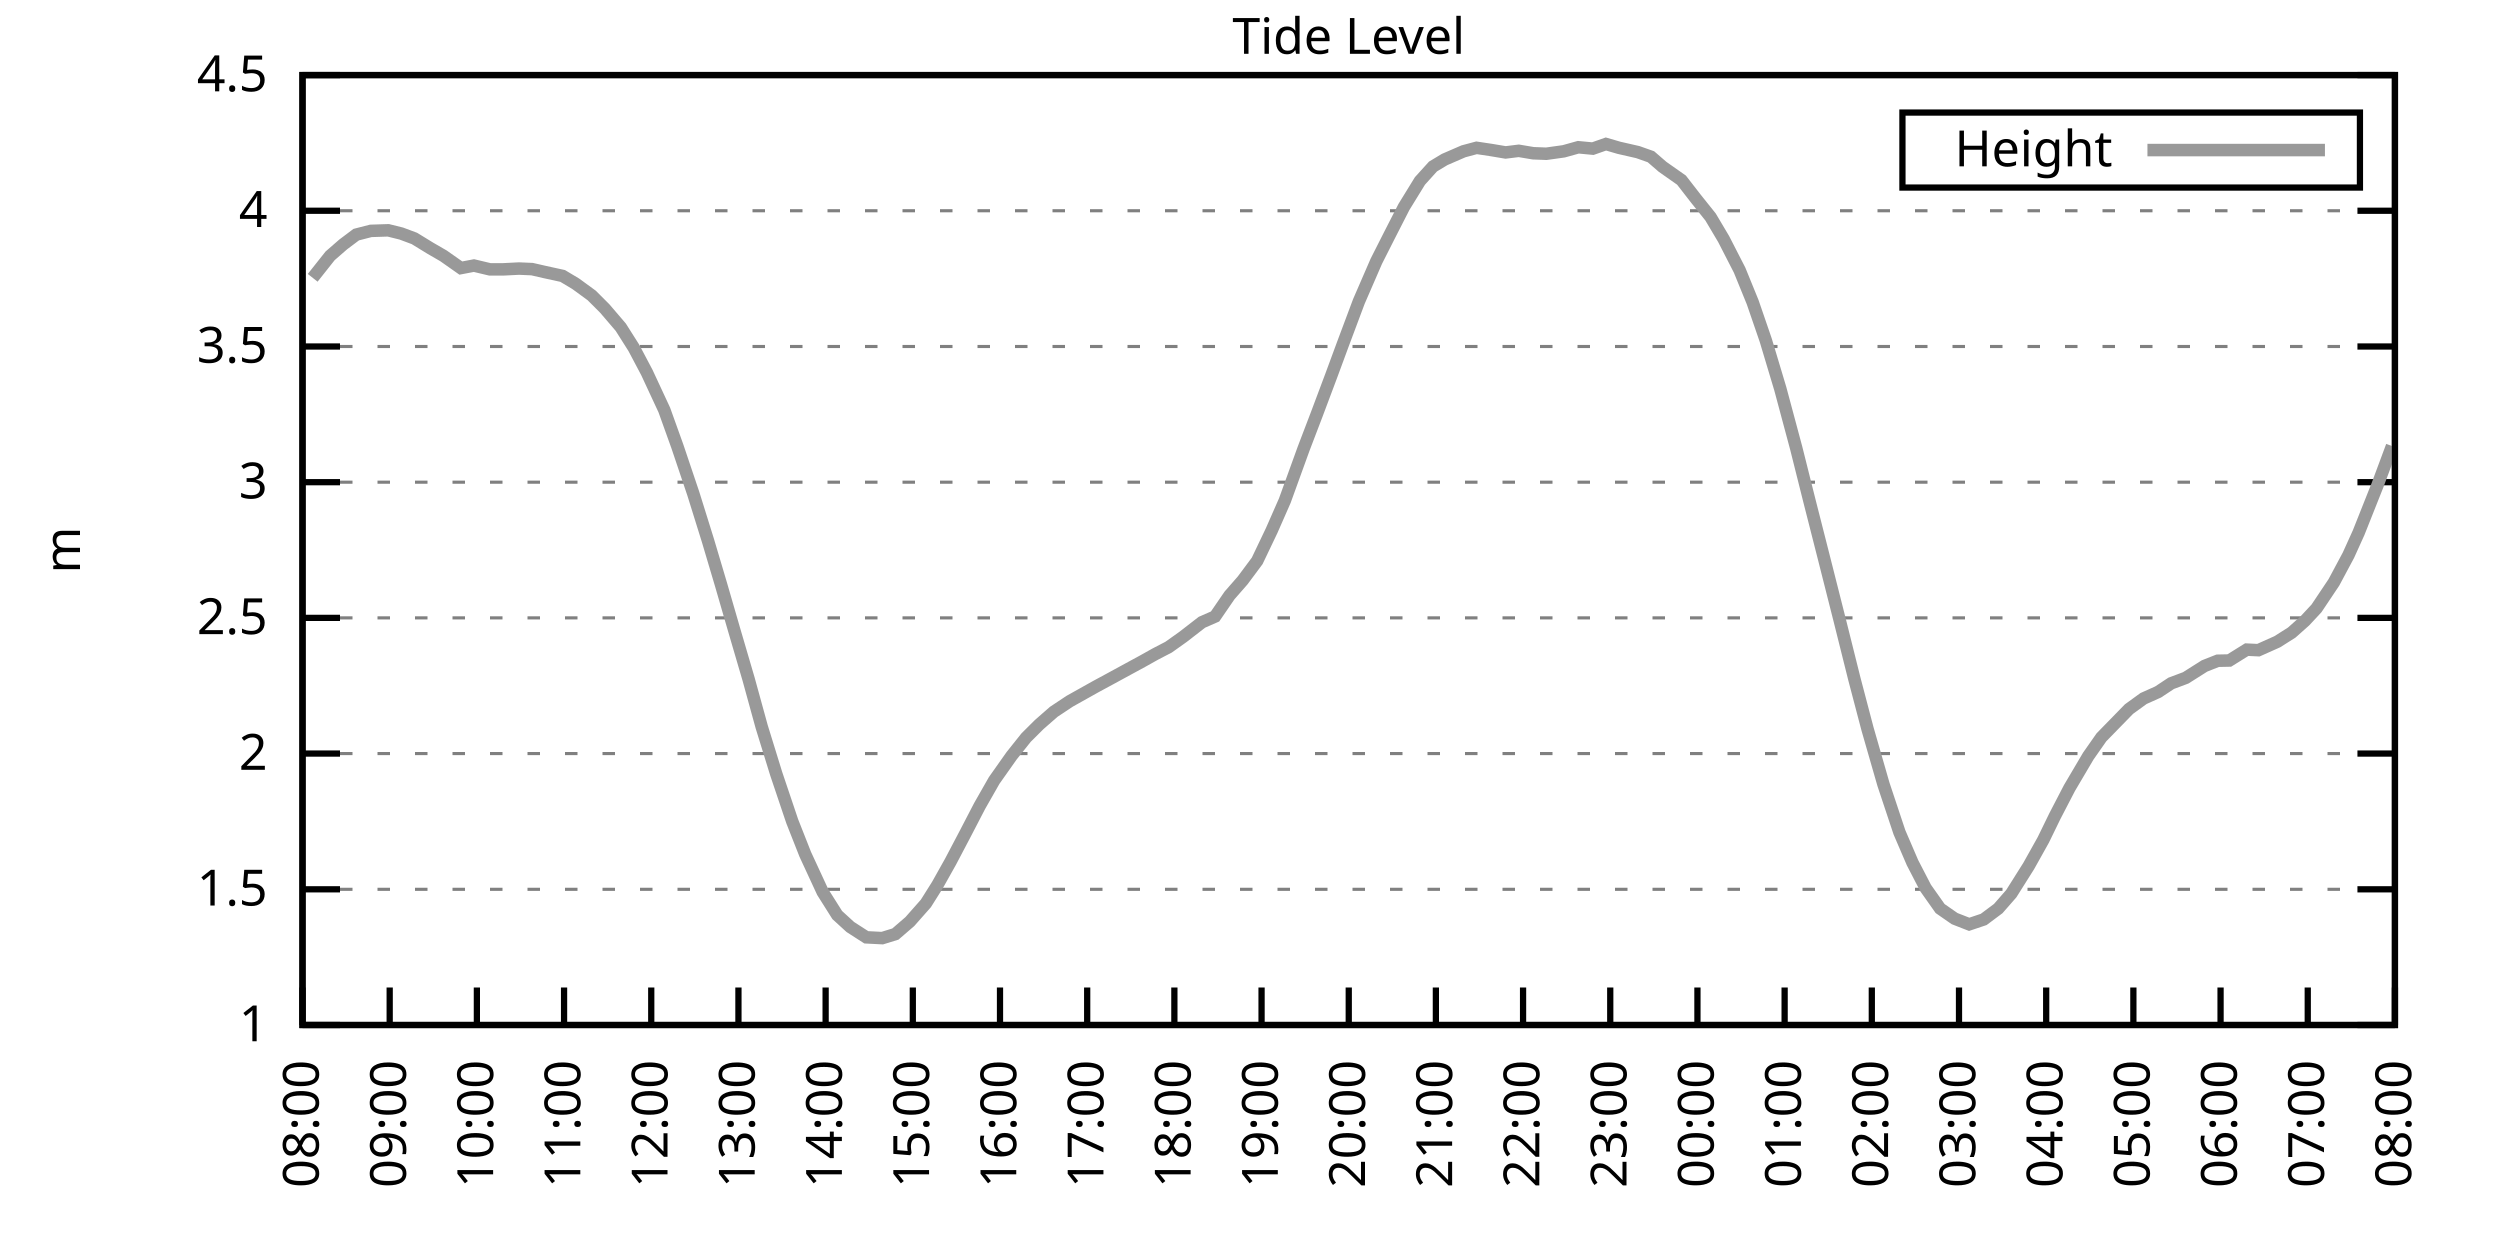
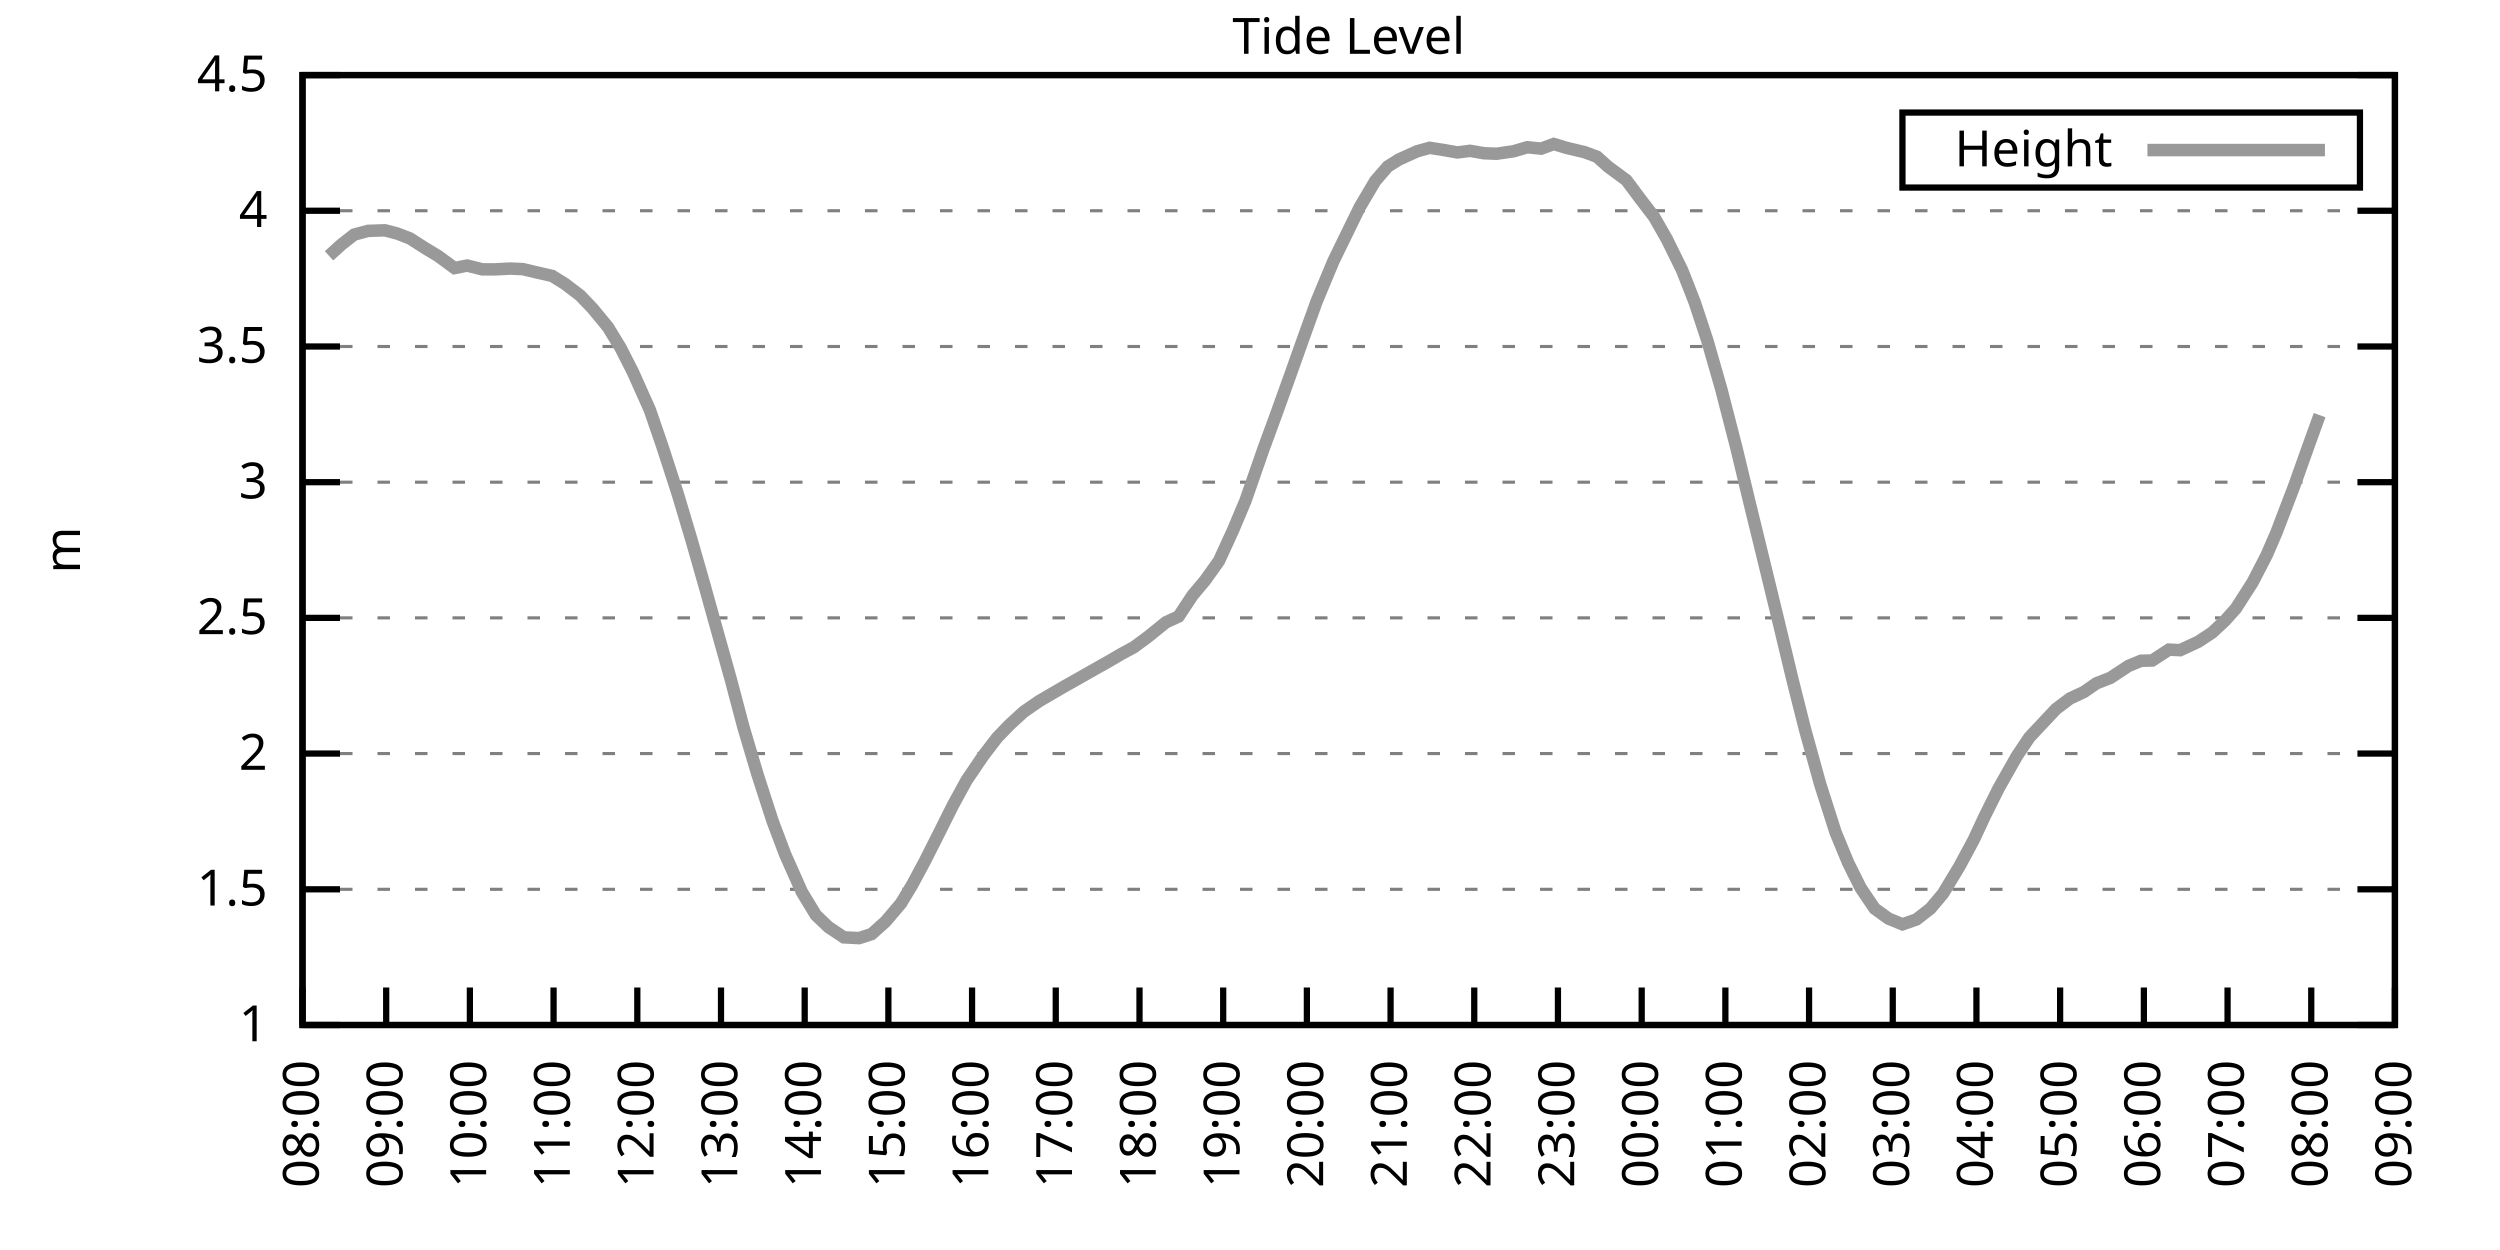
<svg xmlns="http://www.w3.org/2000/svg" xmlns:xlink="http://www.w3.org/1999/xlink" width="400" height="200" viewBox="0 0 400 200">
  <g id="gnuplot_canvas">
    <rect x="0" y="0" width="400" height="200" fill="none" />
    <defs>
      <circle id="gpDot" r="0.5" stroke-width="0.5" stroke="currentColor" />
      <path id="gpPt0" stroke-width="0.333" stroke="currentColor" d="M-1,0 h2 M0,-1 v2" />
      <path id="gpPt1" stroke-width="0.333" stroke="currentColor" d="M-1,-1 L1,1 M1,-1 L-1,1" />
      <path id="gpPt2" stroke-width="0.333" stroke="currentColor" d="M-1,0 L1,0 M0,-1 L0,1 M-1,-1 L1,1 M-1,1 L1,-1" />
      <rect id="gpPt3" stroke-width="0.333" stroke="currentColor" x="-1" y="-1" width="2" height="2" />
      <rect id="gpPt4" stroke-width="0.333" stroke="currentColor" fill="currentColor" x="-1" y="-1" width="2" height="2" />
      <circle id="gpPt5" stroke-width="0.333" stroke="currentColor" cx="0" cy="0" r="1" />
      <use xlink:href="#gpPt5" id="gpPt6" fill="currentColor" stroke="none" />
      <path id="gpPt7" stroke-width="0.333" stroke="currentColor" d="M0,-1.33 L-1.33,0.67 L1.33,0.67 z" />
      <use xlink:href="#gpPt7" id="gpPt8" fill="currentColor" stroke="none" />
      <use xlink:href="#gpPt7" id="gpPt9" stroke="currentColor" transform="rotate(180)" />
      <use xlink:href="#gpPt9" id="gpPt10" fill="currentColor" stroke="none" />
      <use xlink:href="#gpPt3" id="gpPt11" stroke="currentColor" transform="rotate(45)" />
      <use xlink:href="#gpPt11" id="gpPt12" fill="currentColor" stroke="none" />
      <path id="gpPt13" stroke-width="0.333" stroke="currentColor" d="M0,1.330 L1.265,0.411 L0.782,-1.067 L-0.782,-1.076 L-1.265,0.411 z" />
      <use xlink:href="#gpPt13" id="gpPt14" fill="currentColor" stroke="none" />
      <filter id="textbox" filterUnits="objectBoundingBox" x="0" y="0" height="1" width="1">
        <feFlood flood-color="white" flood-opacity="1" result="bgnd" />
        <feComposite in="SourceGraphic" in2="bgnd" operator="atop" />
      </filter>
      <filter id="greybox" filterUnits="objectBoundingBox" x="0" y="0" height="1" width="1">
        <feFlood flood-color="lightgrey" flood-opacity="1" result="grey" />
        <feComposite in="SourceGraphic" in2="grey" operator="atop" />
      </filter>
    </defs>
    <g fill="none" color="white" stroke="currentColor" stroke-width="1.00" stroke-linecap="butt" stroke-linejoin="miter">
</g>
    <g fill="none" color="black" stroke="currentColor" stroke-width="1.00" stroke-linecap="butt" stroke-linejoin="miter">
      <g stroke="none" shape-rendering="crispEdges">
        <polygon fill="rgb(255, 255, 255)" points="48.40,164.00 383.18,164.00 383.18,12.02 48.40,12.02 " />
      </g>
    </g>
    <g fill="none" color="black" stroke="currentColor" stroke-width="1.00" stroke-linecap="butt" stroke-linejoin="miter">
</g>
    <g fill="none" color="black" stroke="black" stroke-width="0.50" stroke-linecap="butt" stroke-linejoin="miter">
</g>
    <g fill="none" color="gray" stroke="currentColor" stroke-width="0.50" stroke-linecap="butt" stroke-linejoin="miter">
      <path stroke="gray" stroke-dasharray="2,4" class="gridline" d="M48.40,164.00 L383.19,164.00  " />
    </g>
    <g fill="none" color="gray" stroke="gray" stroke-width="1.00" stroke-linecap="butt" stroke-linejoin="miter">
</g>
    <g fill="none" color="black" stroke="currentColor" stroke-width="1.00" stroke-linecap="butt" stroke-linejoin="miter">
      <path stroke="black" d="M48.40,164.00 L54.40,164.00 M383.19,164.00 L377.19,164.00  " />
      <g transform="translate(42.80,166.60)" stroke="none" fill="black" font-family="Sans" font-size="8.00" text-anchor="end">
        <text>
          <tspan font-family="Sans"> 1</tspan>
        </text>
      </g>
    </g>
    <g fill="none" color="black" stroke="currentColor" stroke-width="1.00" stroke-linecap="butt" stroke-linejoin="miter">
</g>
    <g fill="none" color="black" stroke="black" stroke-width="0.50" stroke-linecap="butt" stroke-linejoin="miter">
</g>
    <g fill="none" color="gray" stroke="currentColor" stroke-width="0.50" stroke-linecap="butt" stroke-linejoin="miter">
      <path stroke="gray" stroke-dasharray="2,4" class="gridline" d="M48.40,142.29 L383.19,142.29  " />
    </g>
    <g fill="none" color="gray" stroke="gray" stroke-width="1.00" stroke-linecap="butt" stroke-linejoin="miter">
</g>
    <g fill="none" color="black" stroke="currentColor" stroke-width="1.00" stroke-linecap="butt" stroke-linejoin="miter">
      <path stroke="black" d="M48.40,142.29 L54.40,142.29 M383.19,142.29 L377.19,142.29  " />
      <g transform="translate(42.80,144.89)" stroke="none" fill="black" font-family="Sans" font-size="8.00" text-anchor="end">
        <text>
          <tspan font-family="Sans"> 1.5</tspan>
        </text>
      </g>
    </g>
    <g fill="none" color="black" stroke="currentColor" stroke-width="1.00" stroke-linecap="butt" stroke-linejoin="miter">
</g>
    <g fill="none" color="black" stroke="black" stroke-width="0.50" stroke-linecap="butt" stroke-linejoin="miter">
</g>
    <g fill="none" color="gray" stroke="currentColor" stroke-width="0.50" stroke-linecap="butt" stroke-linejoin="miter">
      <path stroke="gray" stroke-dasharray="2,4" class="gridline" d="M48.40,120.57 L383.19,120.57  " />
    </g>
    <g fill="none" color="gray" stroke="gray" stroke-width="1.00" stroke-linecap="butt" stroke-linejoin="miter">
</g>
    <g fill="none" color="black" stroke="currentColor" stroke-width="1.00" stroke-linecap="butt" stroke-linejoin="miter">
      <path stroke="black" d="M48.40,120.57 L54.40,120.57 M383.19,120.57 L377.19,120.57  " />
      <g transform="translate(42.80,123.17)" stroke="none" fill="black" font-family="Sans" font-size="8.00" text-anchor="end">
        <text>
          <tspan font-family="Sans"> 2</tspan>
        </text>
      </g>
    </g>
    <g fill="none" color="black" stroke="currentColor" stroke-width="1.00" stroke-linecap="butt" stroke-linejoin="miter">
</g>
    <g fill="none" color="black" stroke="black" stroke-width="0.50" stroke-linecap="butt" stroke-linejoin="miter">
</g>
    <g fill="none" color="gray" stroke="currentColor" stroke-width="0.50" stroke-linecap="butt" stroke-linejoin="miter">
      <path stroke="gray" stroke-dasharray="2,4" class="gridline" d="M48.40,98.86 L383.19,98.86  " />
    </g>
    <g fill="none" color="gray" stroke="gray" stroke-width="1.00" stroke-linecap="butt" stroke-linejoin="miter">
</g>
    <g fill="none" color="black" stroke="currentColor" stroke-width="1.00" stroke-linecap="butt" stroke-linejoin="miter">
      <path stroke="black" d="M48.40,98.86 L54.40,98.86 M383.19,98.86 L377.19,98.86  " />
      <g transform="translate(42.80,101.46)" stroke="none" fill="black" font-family="Sans" font-size="8.00" text-anchor="end">
        <text>
          <tspan font-family="Sans"> 2.5</tspan>
        </text>
      </g>
    </g>
    <g fill="none" color="black" stroke="currentColor" stroke-width="1.00" stroke-linecap="butt" stroke-linejoin="miter">
</g>
    <g fill="none" color="black" stroke="black" stroke-width="0.50" stroke-linecap="butt" stroke-linejoin="miter">
</g>
    <g fill="none" color="gray" stroke="currentColor" stroke-width="0.50" stroke-linecap="butt" stroke-linejoin="miter">
      <path stroke="gray" stroke-dasharray="2,4" class="gridline" d="M48.40,77.15 L383.19,77.15  " />
    </g>
    <g fill="none" color="gray" stroke="gray" stroke-width="1.00" stroke-linecap="butt" stroke-linejoin="miter">
</g>
    <g fill="none" color="black" stroke="currentColor" stroke-width="1.00" stroke-linecap="butt" stroke-linejoin="miter">
      <path stroke="black" d="M48.40,77.15 L54.40,77.15 M383.19,77.15 L377.19,77.15  " />
      <g transform="translate(42.80,79.75)" stroke="none" fill="black" font-family="Sans" font-size="8.00" text-anchor="end">
        <text>
          <tspan font-family="Sans"> 3</tspan>
        </text>
      </g>
    </g>
    <g fill="none" color="black" stroke="currentColor" stroke-width="1.00" stroke-linecap="butt" stroke-linejoin="miter">
</g>
    <g fill="none" color="black" stroke="black" stroke-width="0.50" stroke-linecap="butt" stroke-linejoin="miter">
</g>
    <g fill="none" color="gray" stroke="currentColor" stroke-width="0.50" stroke-linecap="butt" stroke-linejoin="miter">
      <path stroke="gray" stroke-dasharray="2,4" class="gridline" d="M48.40,55.44 L383.19,55.44  " />
    </g>
    <g fill="none" color="gray" stroke="gray" stroke-width="1.00" stroke-linecap="butt" stroke-linejoin="miter">
</g>
    <g fill="none" color="black" stroke="currentColor" stroke-width="1.00" stroke-linecap="butt" stroke-linejoin="miter">
      <path stroke="black" d="M48.40,55.44 L54.40,55.44 M383.19,55.44 L377.19,55.44  " />
      <g transform="translate(42.80,58.04)" stroke="none" fill="black" font-family="Sans" font-size="8.00" text-anchor="end">
        <text>
          <tspan font-family="Sans"> 3.5</tspan>
        </text>
      </g>
    </g>
    <g fill="none" color="black" stroke="currentColor" stroke-width="1.00" stroke-linecap="butt" stroke-linejoin="miter">
</g>
    <g fill="none" color="black" stroke="black" stroke-width="0.50" stroke-linecap="butt" stroke-linejoin="miter">
</g>
    <g fill="none" color="gray" stroke="currentColor" stroke-width="0.50" stroke-linecap="butt" stroke-linejoin="miter">
      <path stroke="gray" stroke-dasharray="2,4" class="gridline" d="M48.40,33.72 L383.19,33.72  " />
    </g>
    <g fill="none" color="gray" stroke="gray" stroke-width="1.00" stroke-linecap="butt" stroke-linejoin="miter">
</g>
    <g fill="none" color="black" stroke="currentColor" stroke-width="1.00" stroke-linecap="butt" stroke-linejoin="miter">
      <path stroke="black" d="M48.40,33.72 L54.40,33.72 M383.19,33.72 L377.19,33.72  " />
      <g transform="translate(42.80,36.32)" stroke="none" fill="black" font-family="Sans" font-size="8.00" text-anchor="end">
        <text>
          <tspan font-family="Sans"> 4</tspan>
        </text>
      </g>
    </g>
    <g fill="none" color="black" stroke="currentColor" stroke-width="1.00" stroke-linecap="butt" stroke-linejoin="miter">
</g>
    <g fill="none" color="black" stroke="black" stroke-width="0.50" stroke-linecap="butt" stroke-linejoin="miter">
</g>
    <g fill="none" color="gray" stroke="currentColor" stroke-width="0.50" stroke-linecap="butt" stroke-linejoin="miter">
      <path stroke="gray" stroke-dasharray="2,4" class="gridline" d="M48.40,12.01 L383.19,12.01  " />
    </g>
    <g fill="none" color="gray" stroke="gray" stroke-width="1.00" stroke-linecap="butt" stroke-linejoin="miter">
</g>
    <g fill="none" color="black" stroke="currentColor" stroke-width="1.00" stroke-linecap="butt" stroke-linejoin="miter">
      <path stroke="black" d="M48.40,12.01 L54.40,12.01 M383.19,12.01 L377.19,12.01  " />
      <g transform="translate(42.80,14.61)" stroke="none" fill="black" font-family="Sans" font-size="8.00" text-anchor="end">
        <text>
          <tspan font-family="Sans"> 4.5</tspan>
        </text>
      </g>
    </g>
    <g fill="none" color="black" stroke="currentColor" stroke-width="1.00" stroke-linecap="butt" stroke-linejoin="miter">
      <path stroke="black" d="M48.40,164.00 L48.40,158.00  " />
      <g transform="translate(51.00,169.60) rotate(270.00)" stroke="none" fill="black" font-family="Sans" font-size="8.00" text-anchor="end">
        <text>
          <tspan font-family="Sans">08:00</tspan>
        </text>
      </g>
    </g>
    <g fill="none" color="black" stroke="currentColor" stroke-width="1.00" stroke-linecap="butt" stroke-linejoin="miter">
-       <path stroke="black" d="M62.35,164.00 L62.35,158.00  " />
-       <g transform="translate(64.95,169.60) rotate(270.00)" stroke="none" fill="black" font-family="Sans" font-size="8.00" text-anchor="end">
+       <path stroke="black" d="M61.79,164.00 L61.79,158.00  " />
+       <g transform="translate(64.39,169.60) rotate(270.00)" stroke="none" fill="black" font-family="Sans" font-size="8.00" text-anchor="end">
        <text>
          <tspan font-family="Sans">09:00</tspan>
        </text>
      </g>
    </g>
    <g fill="none" color="black" stroke="currentColor" stroke-width="1.00" stroke-linecap="butt" stroke-linejoin="miter">
-       <path stroke="black" d="M76.30,164.00 L76.30,158.00  " />
-       <g transform="translate(78.90,169.60) rotate(270.00)" stroke="none" fill="black" font-family="Sans" font-size="8.00" text-anchor="end">
+       <path stroke="black" d="M75.18,164.00 L75.18,158.00  " />
+       <g transform="translate(77.78,169.60) rotate(270.00)" stroke="none" fill="black" font-family="Sans" font-size="8.00" text-anchor="end">
        <text>
          <tspan font-family="Sans">10:00</tspan>
        </text>
      </g>
    </g>
    <g fill="none" color="black" stroke="currentColor" stroke-width="1.00" stroke-linecap="butt" stroke-linejoin="miter">
-       <path stroke="black" d="M90.25,164.00 L90.25,158.00  " />
-       <g transform="translate(92.85,169.60) rotate(270.00)" stroke="none" fill="black" font-family="Sans" font-size="8.00" text-anchor="end">
+       <path stroke="black" d="M88.57,164.00 L88.57,158.00  " />
+       <g transform="translate(91.17,169.60) rotate(270.00)" stroke="none" fill="black" font-family="Sans" font-size="8.00" text-anchor="end">
        <text>
          <tspan font-family="Sans">11:00</tspan>
        </text>
      </g>
    </g>
    <g fill="none" color="black" stroke="currentColor" stroke-width="1.00" stroke-linecap="butt" stroke-linejoin="miter">
-       <path stroke="black" d="M104.20,164.00 L104.20,158.00  " />
-       <g transform="translate(106.80,169.60) rotate(270.00)" stroke="none" fill="black" font-family="Sans" font-size="8.00" text-anchor="end">
+       <path stroke="black" d="M101.97,164.00 L101.97,158.00  " />
+       <g transform="translate(104.57,169.60) rotate(270.00)" stroke="none" fill="black" font-family="Sans" font-size="8.00" text-anchor="end">
        <text>
          <tspan font-family="Sans">12:00</tspan>
        </text>
      </g>
    </g>
    <g fill="none" color="black" stroke="currentColor" stroke-width="1.00" stroke-linecap="butt" stroke-linejoin="miter">
-       <path stroke="black" d="M118.15,164.00 L118.15,158.00  " />
-       <g transform="translate(120.75,169.60) rotate(270.00)" stroke="none" fill="black" font-family="Sans" font-size="8.00" text-anchor="end">
+       <path stroke="black" d="M115.36,164.00 L115.36,158.00  " />
+       <g transform="translate(117.96,169.60) rotate(270.00)" stroke="none" fill="black" font-family="Sans" font-size="8.00" text-anchor="end">
        <text>
          <tspan font-family="Sans">13:00</tspan>
        </text>
      </g>
    </g>
    <g fill="none" color="black" stroke="currentColor" stroke-width="1.00" stroke-linecap="butt" stroke-linejoin="miter">
-       <path stroke="black" d="M132.10,164.00 L132.10,158.00  " />
-       <g transform="translate(134.70,169.60) rotate(270.00)" stroke="none" fill="black" font-family="Sans" font-size="8.00" text-anchor="end">
+       <path stroke="black" d="M128.75,164.00 L128.75,158.00  " />
+       <g transform="translate(131.35,169.60) rotate(270.00)" stroke="none" fill="black" font-family="Sans" font-size="8.00" text-anchor="end">
        <text>
          <tspan font-family="Sans">14:00</tspan>
        </text>
      </g>
    </g>
    <g fill="none" color="black" stroke="currentColor" stroke-width="1.00" stroke-linecap="butt" stroke-linejoin="miter">
-       <path stroke="black" d="M146.05,164.00 L146.05,158.00  " />
-       <g transform="translate(148.65,169.60) rotate(270.00)" stroke="none" fill="black" font-family="Sans" font-size="8.00" text-anchor="end">
+       <path stroke="black" d="M142.14,164.00 L142.14,158.00  " />
+       <g transform="translate(144.74,169.60) rotate(270.00)" stroke="none" fill="black" font-family="Sans" font-size="8.00" text-anchor="end">
        <text>
          <tspan font-family="Sans">15:00</tspan>
        </text>
      </g>
    </g>
    <g fill="none" color="black" stroke="currentColor" stroke-width="1.00" stroke-linecap="butt" stroke-linejoin="miter">
-       <path stroke="black" d="M160.00,164.00 L160.00,158.00  " />
-       <g transform="translate(162.60,169.60) rotate(270.00)" stroke="none" fill="black" font-family="Sans" font-size="8.00" text-anchor="end">
+       <path stroke="black" d="M155.53,164.00 L155.53,158.00  " />
+       <g transform="translate(158.13,169.60) rotate(270.00)" stroke="none" fill="black" font-family="Sans" font-size="8.00" text-anchor="end">
        <text>
          <tspan font-family="Sans">16:00</tspan>
        </text>
      </g>
    </g>
    <g fill="none" color="black" stroke="currentColor" stroke-width="1.00" stroke-linecap="butt" stroke-linejoin="miter">
-       <path stroke="black" d="M173.95,164.00 L173.95,158.00  " />
-       <g transform="translate(176.55,169.60) rotate(270.00)" stroke="none" fill="black" font-family="Sans" font-size="8.00" text-anchor="end">
+       <path stroke="black" d="M168.92,164.00 L168.92,158.00  " />
+       <g transform="translate(171.52,169.60) rotate(270.00)" stroke="none" fill="black" font-family="Sans" font-size="8.00" text-anchor="end">
        <text>
          <tspan font-family="Sans">17:00</tspan>
        </text>
      </g>
    </g>
    <g fill="none" color="black" stroke="currentColor" stroke-width="1.00" stroke-linecap="butt" stroke-linejoin="miter">
-       <path stroke="black" d="M187.90,164.00 L187.90,158.00  " />
-       <g transform="translate(190.50,169.60) rotate(270.00)" stroke="none" fill="black" font-family="Sans" font-size="8.00" text-anchor="end">
+       <path stroke="black" d="M182.32,164.00 L182.32,158.00  " />
+       <g transform="translate(184.92,169.60) rotate(270.00)" stroke="none" fill="black" font-family="Sans" font-size="8.00" text-anchor="end">
        <text>
          <tspan font-family="Sans">18:00</tspan>
        </text>
      </g>
    </g>
    <g fill="none" color="black" stroke="currentColor" stroke-width="1.00" stroke-linecap="butt" stroke-linejoin="miter">
-       <path stroke="black" d="M201.85,164.00 L201.85,158.00  " />
-       <g transform="translate(204.45,169.60) rotate(270.00)" stroke="none" fill="black" font-family="Sans" font-size="8.00" text-anchor="end">
+       <path stroke="black" d="M195.71,164.00 L195.71,158.00  " />
+       <g transform="translate(198.31,169.60) rotate(270.00)" stroke="none" fill="black" font-family="Sans" font-size="8.00" text-anchor="end">
        <text>
          <tspan font-family="Sans">19:00</tspan>
        </text>
      </g>
    </g>
    <g fill="none" color="black" stroke="currentColor" stroke-width="1.00" stroke-linecap="butt" stroke-linejoin="miter">
-       <path stroke="black" d="M215.80,164.00 L215.80,158.00  " />
-       <g transform="translate(218.40,169.60) rotate(270.00)" stroke="none" fill="black" font-family="Sans" font-size="8.00" text-anchor="end">
+       <path stroke="black" d="M209.10,164.00 L209.10,158.00  " />
+       <g transform="translate(211.70,169.60) rotate(270.00)" stroke="none" fill="black" font-family="Sans" font-size="8.00" text-anchor="end">
        <text>
          <tspan font-family="Sans">20:00</tspan>
        </text>
      </g>
    </g>
    <g fill="none" color="black" stroke="currentColor" stroke-width="1.00" stroke-linecap="butt" stroke-linejoin="miter">
-       <path stroke="black" d="M229.74,164.00 L229.74,158.00  " />
-       <g transform="translate(232.34,169.60) rotate(270.00)" stroke="none" fill="black" font-family="Sans" font-size="8.00" text-anchor="end">
+       <path stroke="black" d="M222.49,164.00 L222.49,158.00  " />
+       <g transform="translate(225.09,169.60) rotate(270.00)" stroke="none" fill="black" font-family="Sans" font-size="8.00" text-anchor="end">
        <text>
          <tspan font-family="Sans">21:00</tspan>
        </text>
      </g>
    </g>
    <g fill="none" color="black" stroke="currentColor" stroke-width="1.00" stroke-linecap="butt" stroke-linejoin="miter">
-       <path stroke="black" d="M243.69,164.00 L243.69,158.00  " />
-       <g transform="translate(246.29,169.60) rotate(270.00)" stroke="none" fill="black" font-family="Sans" font-size="8.00" text-anchor="end">
+       <path stroke="black" d="M235.88,164.00 L235.88,158.00  " />
+       <g transform="translate(238.48,169.60) rotate(270.00)" stroke="none" fill="black" font-family="Sans" font-size="8.00" text-anchor="end">
        <text>
          <tspan font-family="Sans">22:00</tspan>
        </text>
      </g>
    </g>
    <g fill="none" color="black" stroke="currentColor" stroke-width="1.00" stroke-linecap="butt" stroke-linejoin="miter">
-       <path stroke="black" d="M257.64,164.00 L257.64,158.00  " />
-       <g transform="translate(260.24,169.60) rotate(270.00)" stroke="none" fill="black" font-family="Sans" font-size="8.00" text-anchor="end">
+       <path stroke="black" d="M249.27,164.00 L249.27,158.00  " />
+       <g transform="translate(251.87,169.60) rotate(270.00)" stroke="none" fill="black" font-family="Sans" font-size="8.00" text-anchor="end">
        <text>
          <tspan font-family="Sans">23:00</tspan>
        </text>
      </g>
    </g>
    <g fill="none" color="black" stroke="currentColor" stroke-width="1.00" stroke-linecap="butt" stroke-linejoin="miter">
-       <path stroke="black" d="M271.59,164.00 L271.59,158.00  " />
-       <g transform="translate(274.19,169.60) rotate(270.00)" stroke="none" fill="black" font-family="Sans" font-size="8.00" text-anchor="end">
+       <path stroke="black" d="M262.67,164.00 L262.67,158.00  " />
+       <g transform="translate(265.27,169.60) rotate(270.00)" stroke="none" fill="black" font-family="Sans" font-size="8.00" text-anchor="end">
        <text>
          <tspan font-family="Sans">00:00</tspan>
        </text>
      </g>
    </g>
    <g fill="none" color="black" stroke="currentColor" stroke-width="1.00" stroke-linecap="butt" stroke-linejoin="miter">
-       <path stroke="black" d="M285.54,164.00 L285.54,158.00  " />
-       <g transform="translate(288.14,169.60) rotate(270.00)" stroke="none" fill="black" font-family="Sans" font-size="8.00" text-anchor="end">
+       <path stroke="black" d="M276.06,164.00 L276.06,158.00  " />
+       <g transform="translate(278.66,169.60) rotate(270.00)" stroke="none" fill="black" font-family="Sans" font-size="8.00" text-anchor="end">
        <text>
          <tspan font-family="Sans">01:00</tspan>
        </text>
      </g>
    </g>
    <g fill="none" color="black" stroke="currentColor" stroke-width="1.00" stroke-linecap="butt" stroke-linejoin="miter">
-       <path stroke="black" d="M299.49,164.00 L299.49,158.00  " />
-       <g transform="translate(302.09,169.60) rotate(270.00)" stroke="none" fill="black" font-family="Sans" font-size="8.00" text-anchor="end">
+       <path stroke="black" d="M289.45,164.00 L289.45,158.00  " />
+       <g transform="translate(292.05,169.60) rotate(270.00)" stroke="none" fill="black" font-family="Sans" font-size="8.00" text-anchor="end">
        <text>
          <tspan font-family="Sans">02:00</tspan>
        </text>
      </g>
    </g>
    <g fill="none" color="black" stroke="currentColor" stroke-width="1.00" stroke-linecap="butt" stroke-linejoin="miter">
-       <path stroke="black" d="M313.44,164.00 L313.44,158.00  " />
-       <g transform="translate(316.04,169.60) rotate(270.00)" stroke="none" fill="black" font-family="Sans" font-size="8.00" text-anchor="end">
+       <path stroke="black" d="M302.84,164.00 L302.84,158.00  " />
+       <g transform="translate(305.44,169.60) rotate(270.00)" stroke="none" fill="black" font-family="Sans" font-size="8.00" text-anchor="end">
        <text>
          <tspan font-family="Sans">03:00</tspan>
        </text>
      </g>
    </g>
    <g fill="none" color="black" stroke="currentColor" stroke-width="1.00" stroke-linecap="butt" stroke-linejoin="miter">
-       <path stroke="black" d="M327.39,164.00 L327.39,158.00  " />
-       <g transform="translate(329.99,169.60) rotate(270.00)" stroke="none" fill="black" font-family="Sans" font-size="8.00" text-anchor="end">
+       <path stroke="black" d="M316.23,164.00 L316.23,158.00  " />
+       <g transform="translate(318.83,169.60) rotate(270.00)" stroke="none" fill="black" font-family="Sans" font-size="8.00" text-anchor="end">
        <text>
          <tspan font-family="Sans">04:00</tspan>
        </text>
      </g>
    </g>
    <g fill="none" color="black" stroke="currentColor" stroke-width="1.00" stroke-linecap="butt" stroke-linejoin="miter">
-       <path stroke="black" d="M341.34,164.00 L341.34,158.00  " />
-       <g transform="translate(343.94,169.60) rotate(270.00)" stroke="none" fill="black" font-family="Sans" font-size="8.00" text-anchor="end">
+       <path stroke="black" d="M329.62,164.00 L329.62,158.00  " />
+       <g transform="translate(332.22,169.60) rotate(270.00)" stroke="none" fill="black" font-family="Sans" font-size="8.00" text-anchor="end">
        <text>
          <tspan font-family="Sans">05:00</tspan>
        </text>
      </g>
    </g>
    <g fill="none" color="black" stroke="currentColor" stroke-width="1.00" stroke-linecap="butt" stroke-linejoin="miter">
-       <path stroke="black" d="M355.29,164.00 L355.29,158.00  " />
-       <g transform="translate(357.89,169.60) rotate(270.00)" stroke="none" fill="black" font-family="Sans" font-size="8.00" text-anchor="end">
+       <path stroke="black" d="M343.02,164.00 L343.02,158.00  " />
+       <g transform="translate(345.62,169.60) rotate(270.00)" stroke="none" fill="black" font-family="Sans" font-size="8.00" text-anchor="end">
        <text>
          <tspan font-family="Sans">06:00</tspan>
        </text>
      </g>
    </g>
    <g fill="none" color="black" stroke="currentColor" stroke-width="1.00" stroke-linecap="butt" stroke-linejoin="miter">
-       <path stroke="black" d="M369.24,164.00 L369.24,158.00  " />
-       <g transform="translate(371.84,169.60) rotate(270.00)" stroke="none" fill="black" font-family="Sans" font-size="8.00" text-anchor="end">
+       <path stroke="black" d="M356.41,164.00 L356.41,158.00  " />
+       <g transform="translate(359.01,169.60) rotate(270.00)" stroke="none" fill="black" font-family="Sans" font-size="8.00" text-anchor="end">
        <text>
          <tspan font-family="Sans">07:00</tspan>
+         </text>
+       </g>
+     </g>
+     <g fill="none" color="black" stroke="currentColor" stroke-width="1.00" stroke-linecap="butt" stroke-linejoin="miter">
+       <path stroke="black" d="M369.80,164.00 L369.80,158.00  " />
+       <g transform="translate(372.40,169.60) rotate(270.00)" stroke="none" fill="black" font-family="Sans" font-size="8.00" text-anchor="end">
+         <text>
+           <tspan font-family="Sans">08:00</tspan>
        </text>
      </g>
    </g>
    <g fill="none" color="black" stroke="currentColor" stroke-width="1.00" stroke-linecap="butt" stroke-linejoin="miter">
      <path stroke="black" d="M383.19,164.00 L383.19,158.00  " />
      <g transform="translate(385.79,169.60) rotate(270.00)" stroke="none" fill="black" font-family="Sans" font-size="8.00" text-anchor="end">
        <text>
-           <tspan font-family="Sans">08:00</tspan>
+           <tspan font-family="Sans">09:00</tspan>
        </text>
      </g>
    </g>
    <g fill="none" color="black" stroke="currentColor" stroke-width="1.00" stroke-linecap="butt" stroke-linejoin="miter">
</g>
    <g fill="none" color="black" stroke="currentColor" stroke-width="1.00" stroke-linecap="butt" stroke-linejoin="miter">
      <path stroke="black" d="M48.40,12.01 L48.40,164.00 L383.19,164.00 L383.19,12.01 L48.40,12.01 Z  " />
    </g>
    <g fill="none" color="black" stroke="currentColor" stroke-width="1.00" stroke-linecap="butt" stroke-linejoin="miter">
</g>
    <g fill="none" color="black" stroke="currentColor" stroke-width="1.00" stroke-linecap="butt" stroke-linejoin="miter">
      <path stroke="black" d="M304.39,30.01 L304.39,18.01 L377.59,18.01 L377.59,30.01 L304.39,30.01 Z  " />
    </g>
    <g id="Tide_level_plot_1">
      <g fill="none" color="white" stroke="black" stroke-width="2.00" stroke-linecap="butt" stroke-linejoin="miter">
</g>
      <g fill="none" color="black" stroke="currentColor" stroke-width="2.00" stroke-linecap="butt" stroke-linejoin="miter">
        <g transform="translate(337.99,26.61)" stroke="none" fill="black" font-family="Sans" font-size="8.00" text-anchor="end">
          <text>
            <tspan font-family="Sans">Height</tspan>
          </text>
        </g>
      </g>
      <g fill="none" color="black" stroke="currentColor" stroke-width="2.00" stroke-linecap="butt" stroke-linejoin="miter">
-         <path stroke="rgb(153, 153, 153)" d="M343.59,24.01 L371.99,24.01 M50.03,44.45 L52.82,40.93 L54.91,39.11 L57.00,37.54 L59.33,36.94 L62.12,36.85   L64.21,37.37 L66.30,38.15 L68.86,39.72 L70.95,40.93 L73.74,42.89 L75.83,42.49 L78.39,43.10 L80.48,43.10   L83.04,42.97 L85.13,43.06 L87.23,43.54 L90.02,44.15 L92.11,45.40 L94.67,47.27 L96.76,49.36 L99.32,52.35   L101.41,55.65 L103.50,59.60 L106.29,65.60 L108.38,71.42 L110.94,79.02 L113.27,86.49 L115.36,93.52 L117.45,100.73   L119.78,108.68 L121.87,116.28 L124.19,123.79 L126.75,131.39 L128.84,136.69 L131.63,142.72 L133.96,146.41 L136.05,148.32   L138.61,149.97 L141.16,150.10 L143.26,149.45 L145.58,147.45 L148.14,144.55 L150.00,141.59 L152.09,137.86 L154.42,133.43   L156.74,128.96 L159.07,124.87 L161.86,120.92 L164.18,118.01 L166.27,115.93 L168.60,113.89 L171.16,112.19 L173.25,111.02   L175.34,109.85 L177.67,108.59 L180.46,107.07 L182.78,105.81 L184.87,104.64 L186.97,103.55 L189.29,101.90 L192.31,99.56   L194.41,98.64 L196.73,95.26 L198.82,92.87 L201.15,89.74 L203.47,84.88 L205.57,80.10 L208.59,71.76 L210.68,66.29   L213.01,60.08 L214.87,55.04 L217.42,48.23 L220.21,41.80 L222.30,37.67 L224.63,33.11 L227.19,28.95 L229.28,26.64   L231.14,25.52 L234.16,24.21 L236.25,23.65 L238.58,24.00 L240.90,24.39 L243.00,24.13 L245.32,24.52 L247.41,24.60   L250.20,24.21 L252.53,23.56 L254.85,23.78 L256.95,23.04 L259.04,23.65 L262.06,24.34 L264.15,25.08 L266.01,26.69   L269.04,28.82 L271.36,31.81 L273.69,34.72 L275.78,38.24 L278.34,43.23 L280.43,48.36 L282.52,54.44 L284.85,62.21   L287.40,71.72 L289.50,80.10 L291.82,89.22 L294.38,99.34 L296.70,108.63 L298.80,116.62 L301.35,125.48 L303.91,133.17   L306.00,138.03 L308.09,142.07 L310.42,145.37 L312.74,146.98 L315.07,147.89 L317.39,147.11 L319.72,145.37 L321.81,142.98   L324.60,138.55 L326.93,134.38 L328.79,130.56 L331.11,126.09 L334.13,120.97 L336.23,117.97 L340.64,113.45 L342.97,111.76   L345.29,110.72 L347.39,109.33 L349.71,108.46 L352.73,106.55 L354.83,105.72 L356.69,105.68 L359.48,103.94 L361.34,104.03   L364.36,102.68 L366.68,101.21 L368.78,99.34 L370.64,97.34 L373.43,93.17 L375.75,88.83 L377.38,85.23 L380.40,77.63   L382.73,71.37  " />
+         <path stroke="rgb(153, 153, 153)" d="M343.59,24.01 L371.99,24.01 M52.64,40.93 L54.65,39.11 L56.66,37.54 L58.89,36.94 L61.57,36.85 L63.58,37.37   L65.59,38.15 L68.04,39.72 L70.05,40.93 L72.73,42.89 L74.74,42.49 L77.19,43.10 L79.20,43.10 L81.66,42.97   L83.66,43.06 L85.67,43.54 L88.35,44.15 L90.36,45.40 L92.82,47.27 L94.82,49.36 L97.28,52.35 L99.29,55.65   L101.30,59.60 L103.98,65.60 L105.98,71.42 L108.44,79.02 L110.67,86.49 L112.68,93.52 L114.69,100.73 L116.92,108.68   L118.93,116.28 L121.16,123.79 L123.62,131.39 L125.62,136.69 L128.30,142.72 L130.54,146.41 L132.54,148.32 L135.00,149.97   L137.45,150.10 L139.46,149.45 L141.69,147.45 L144.15,144.55 L145.94,141.59 L147.94,137.86 L150.18,133.43 L152.41,128.96   L154.64,124.87 L157.32,120.92 L159.55,118.01 L161.56,115.93 L163.79,113.89 L166.25,112.19 L168.25,111.02 L170.26,109.85   L172.50,108.59 L175.17,107.07 L177.41,105.81 L179.41,104.64 L181.42,103.55 L183.66,101.90 L186.56,99.56 L188.57,98.64   L190.80,95.26 L192.81,92.87 L195.04,89.74 L197.27,84.88 L199.28,80.10 L202.18,71.76 L204.19,66.29 L206.42,60.08   L208.21,55.04 L210.66,48.23 L213.34,41.80 L215.35,37.67 L217.58,33.11 L220.04,28.95 L222.04,26.64 L223.83,25.52   L226.73,24.21 L228.74,23.65 L230.97,24.00 L233.20,24.39 L235.21,24.13 L237.44,24.52 L239.45,24.60 L242.13,24.21   L244.36,23.56 L246.60,23.78 L248.60,23.04 L250.61,23.65 L253.51,24.34 L255.52,25.08 L257.31,26.69 L260.21,28.82   L262.44,31.81 L264.67,34.72 L266.68,38.24 L269.14,43.23 L271.15,48.36 L273.16,54.44 L275.39,62.21 L277.84,71.72   L279.85,80.10 L282.08,89.22 L284.54,99.34 L286.77,108.63 L288.78,116.62 L291.23,125.48 L293.69,133.17 L295.70,138.03   L297.71,142.07 L299.94,145.37 L302.17,146.98 L304.40,147.89 L306.63,147.11 L308.87,145.37 L310.88,142.98 L313.55,138.55   L315.79,134.38 L317.57,130.56 L319.80,126.09 L322.70,120.97 L324.71,117.97 L328.95,113.45 L331.19,111.76 L333.42,110.72   L335.43,109.33 L337.66,108.46 L340.56,106.55 L342.57,105.72 L344.35,105.68 L347.03,103.94 L348.82,104.03 L351.72,102.68   L353.95,101.21 L355.96,99.34 L357.75,97.34 L360.42,93.17 L362.66,88.83 L364.22,85.23 L367.12,77.63 L369.35,71.37   L371.14,66.42  " />
      </g>
    </g>
    <g fill="none" color="black" stroke="currentColor" stroke-width="2.00" stroke-linecap="butt" stroke-linejoin="miter">
</g>
    <g fill="none" color="black" stroke="black" stroke-width="1.00" stroke-linecap="butt" stroke-linejoin="miter">
</g>
    <g fill="none" color="black" stroke="currentColor" stroke-width="1.00" stroke-linecap="butt" stroke-linejoin="miter">
      <path stroke="black" d="M48.40,12.01 L48.40,164.00 L383.19,164.00 L383.19,12.01 L48.40,12.01 Z  " />
      <g transform="translate(12.80,88.01) rotate(270.00)" stroke="none" fill="black" font-family="Sans" font-size="8.00" text-anchor="middle">
        <text>
          <tspan font-family="Sans">m</tspan>
        </text>
      </g>
    </g>
    <g fill="none" color="black" stroke="currentColor" stroke-width="1.00" stroke-linecap="butt" stroke-linejoin="miter">
</g>
    <g fill="none" color="black" stroke="currentColor" stroke-width="1.00" stroke-linecap="butt" stroke-linejoin="miter">
      <g transform="translate(215.79,8.61)" stroke="none" fill="black" font-family="Sans" font-size="8.00" text-anchor="middle">
        <text>
          <tspan font-family="Sans">Tide Level</tspan>
        </text>
      </g>
    </g>
    <g fill="none" color="black" stroke="currentColor" stroke-width="1.00" stroke-linecap="butt" stroke-linejoin="miter">
</g>
  </g>
</svg>
